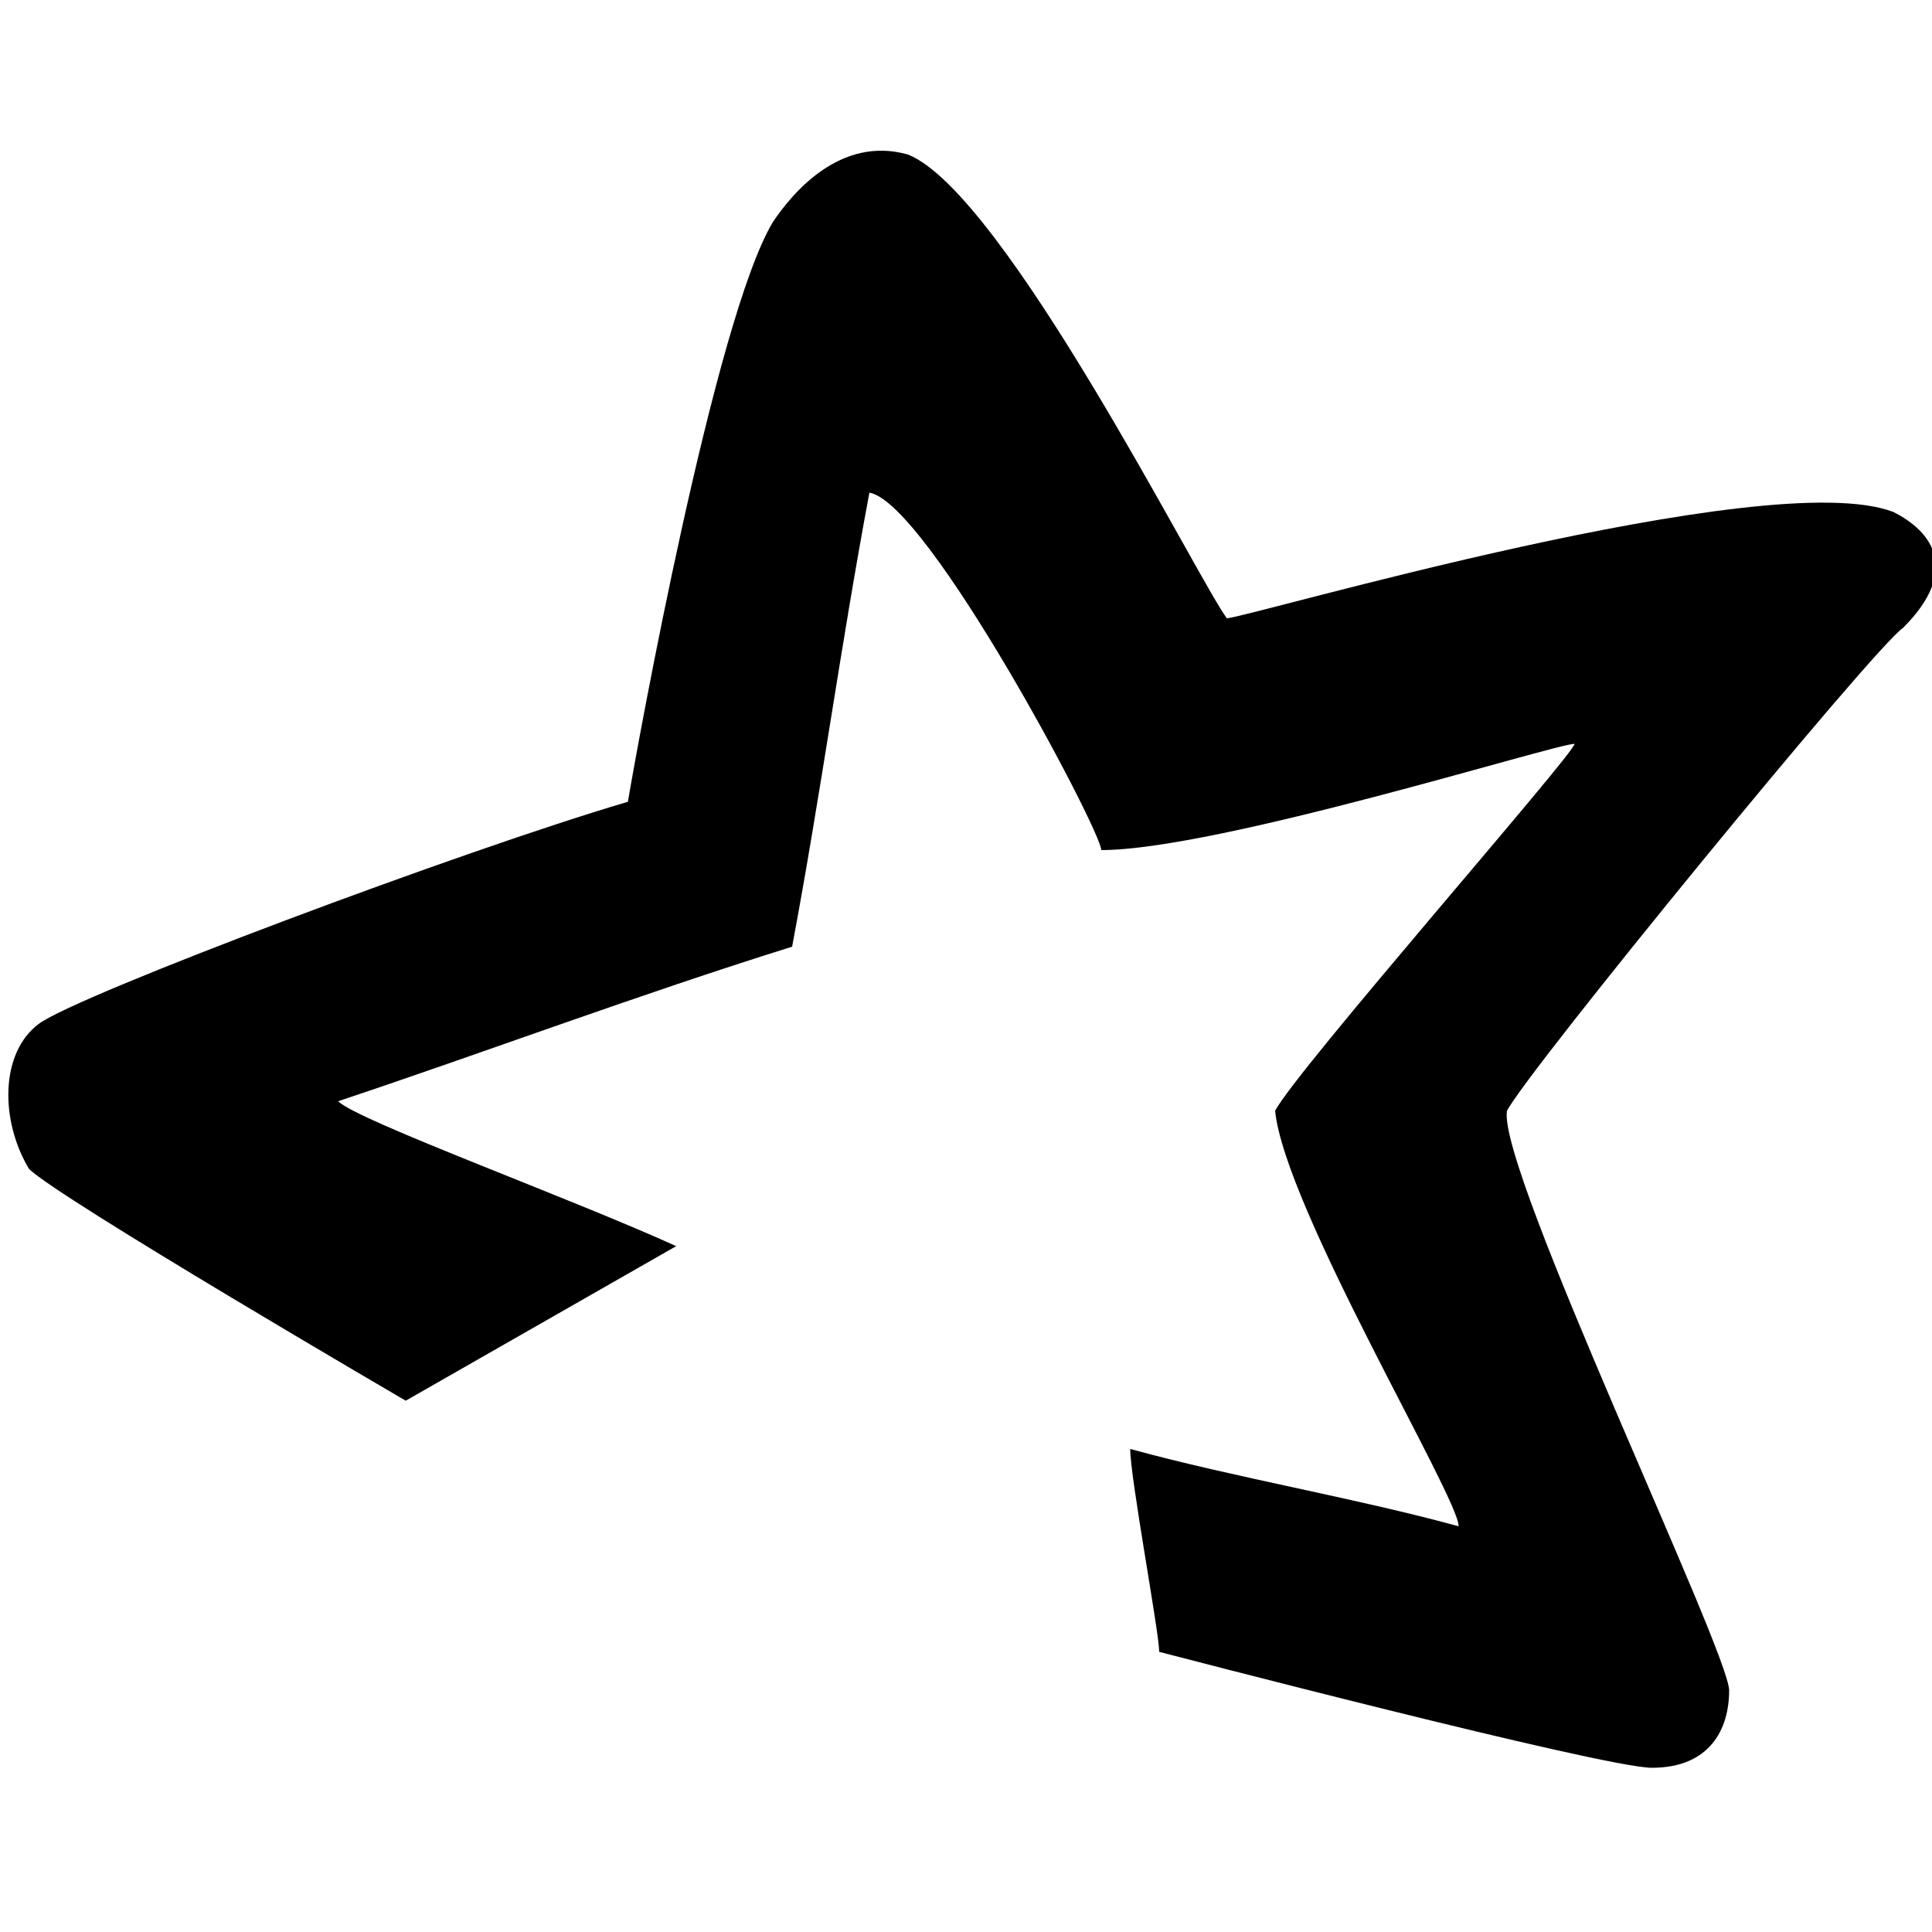
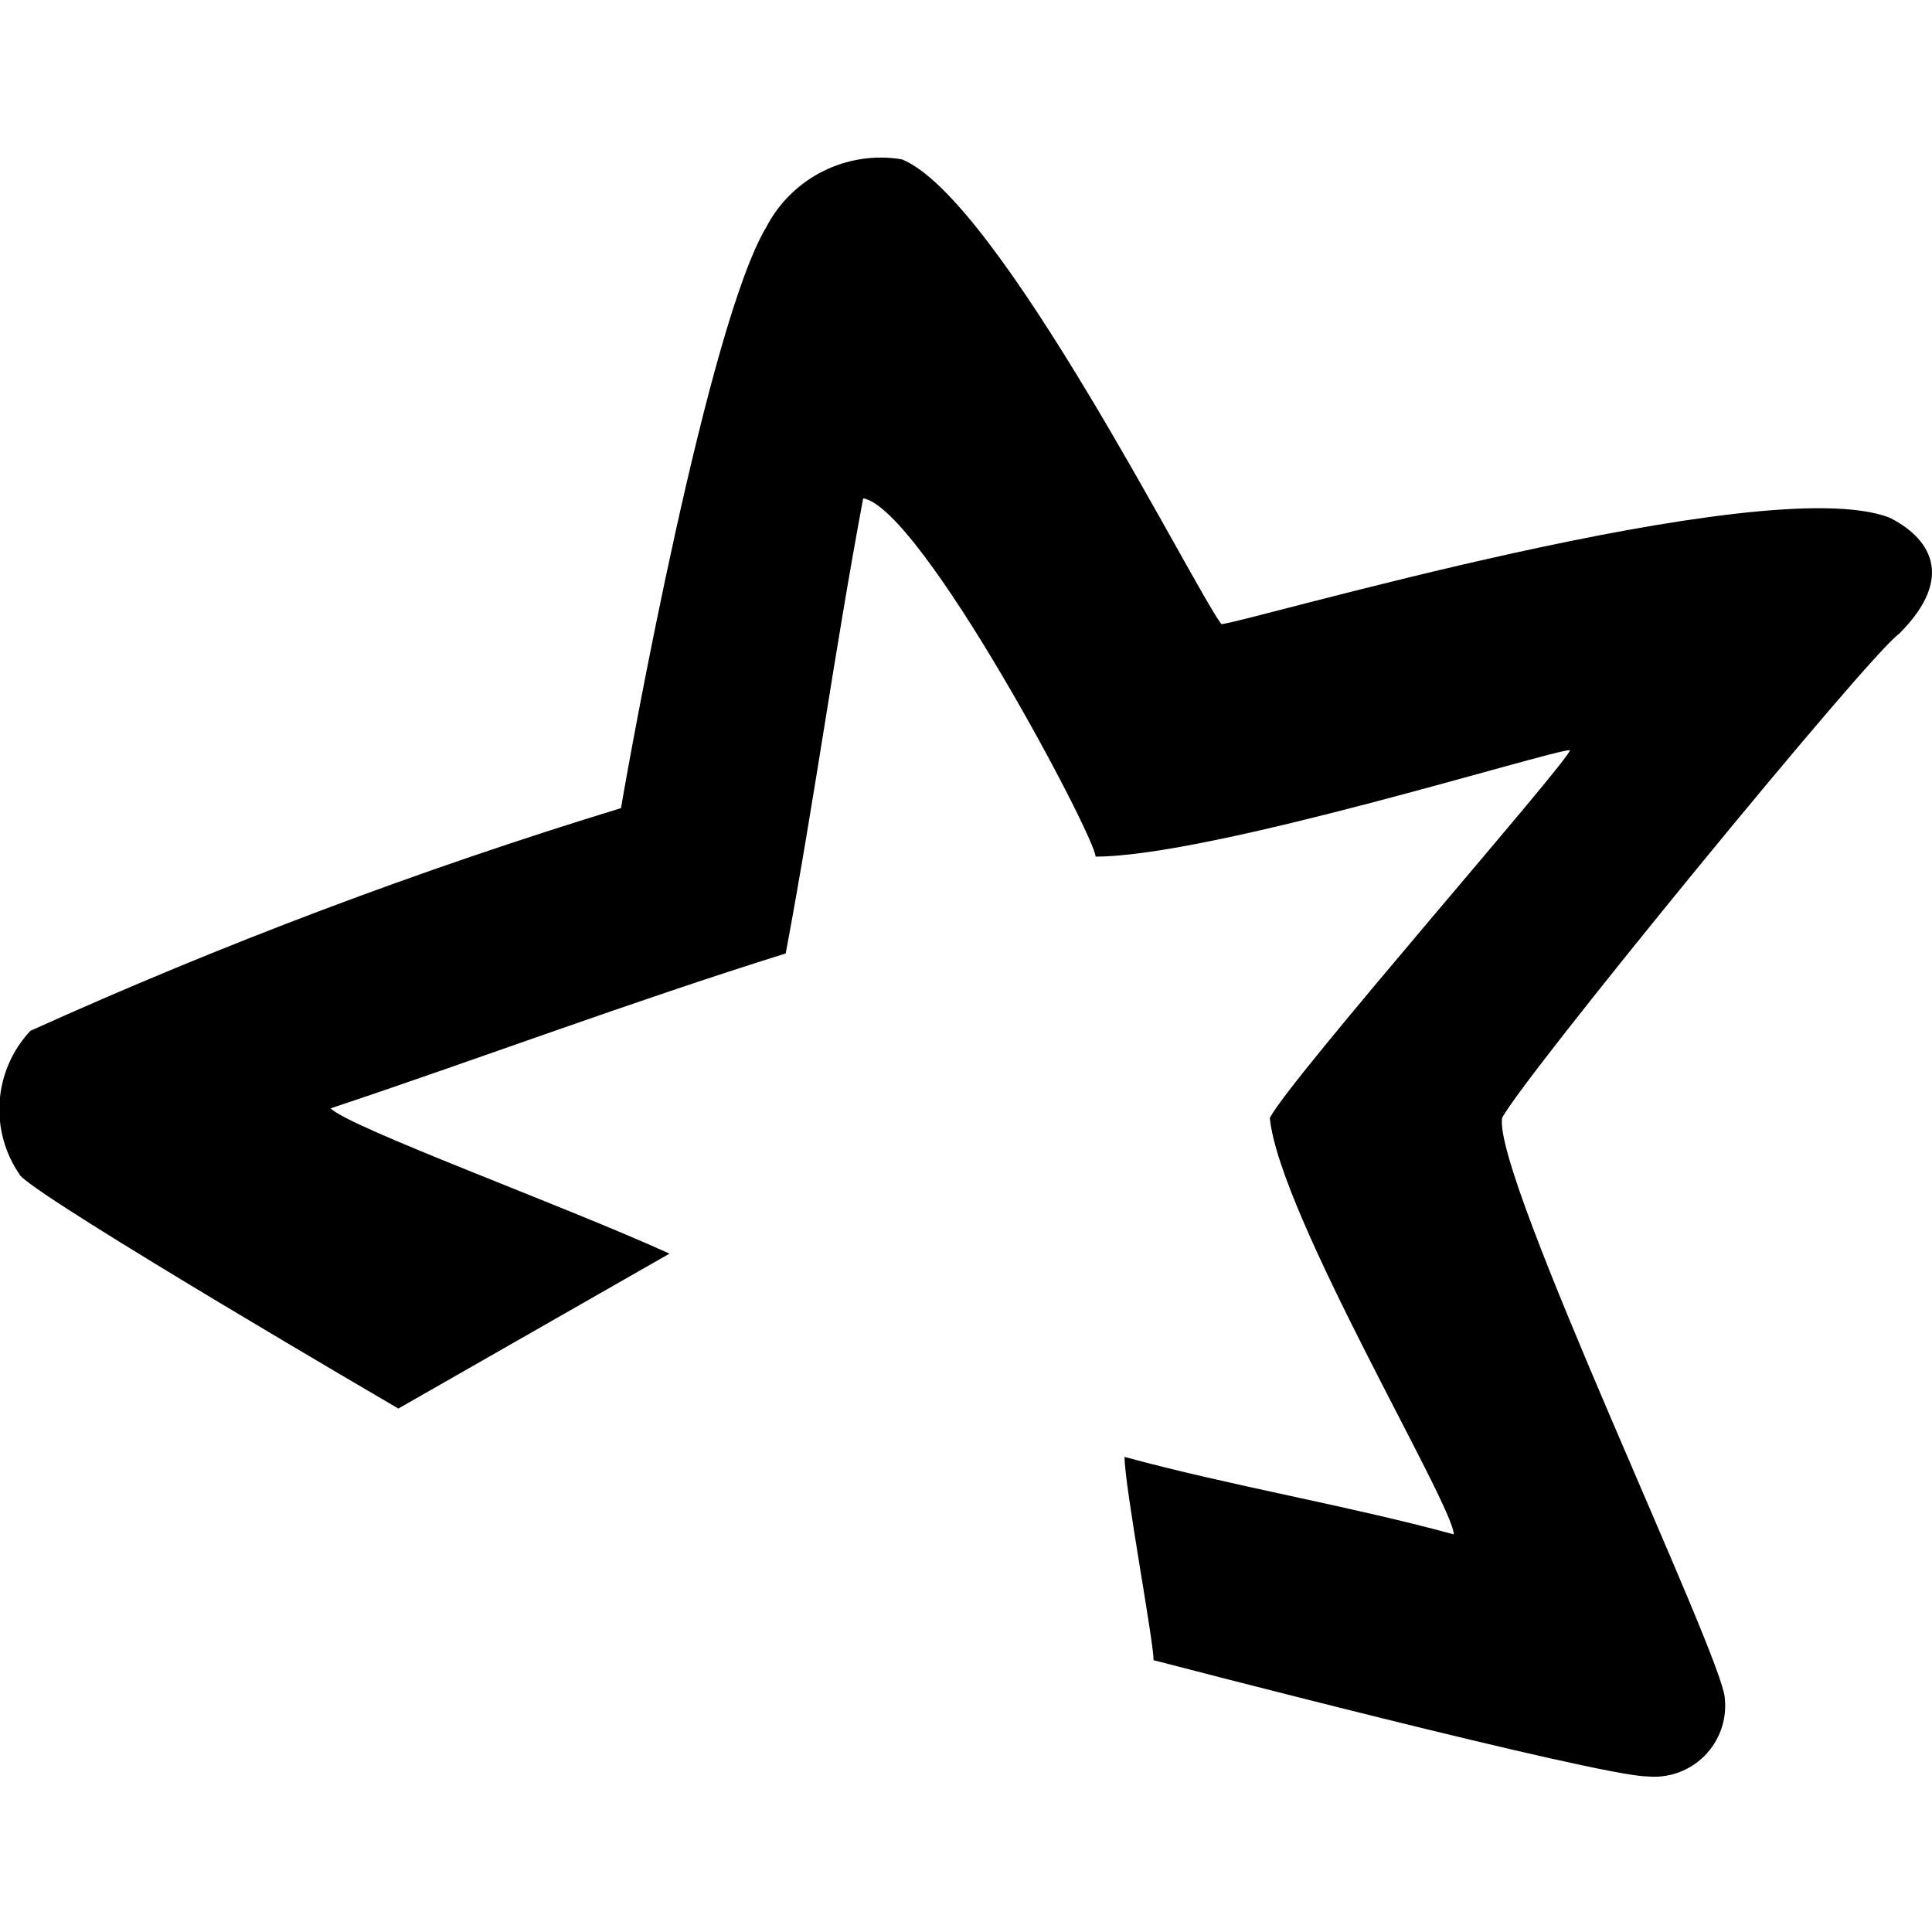
- <svg xmlns="http://www.w3.org/2000/svg" id="Layer_1" viewBox="0 0 20 20">
-   <path class="st0" d="M11.7 15c1.1.3 2.3.5 3.4.8 0-.3-1.8-3.3-1.9-4.3.2-.4 3.1-3.7 3.1-3.8-.2 0-3.7 1.1-4.9 1.1 0-.2-1.8-3.6-2.4-3.7-.3 1.6-.5 3.1-.8 4.7-1.6.5-3.2 1.1-4.7 1.6.2.2 2.4 1 3.5 1.5l-2.8 1.6S.6 12.4.3 12.1c-.3-.5-.3-1.2.1-1.5s4.4-1.8 6.1-2.3c.1-.6.9-5 1.5-6 .2-.3.7-.9 1.4-.7 1 .4 3 4.4 3.3 4.8.2 0 5.6-1.6 6.9-1.1.4.2.7.6.1 1.2-.3.2-3.9 4.6-4.1 5-.1.6 2.3 5.6 2.3 6 0 .4-.2.8-.8.8-.5 0-5.1-1.2-5.1-1.2 0-.2-.3-1.8-.3-2.1z" />
+ <svg xmlns="http://www.w3.org/2000/svg" viewBox="0 0 32 32">
+   <path d="M18.626,24.131c1.764.481,3.689.802,5.453,1.283,0-.481-2.887-5.292-3.047-6.896.321-.641,4.972-5.934,4.972-6.094-.321,0-5.934,1.764-7.858,1.764,0-.321-2.887-5.774-3.849-5.934-.481,2.566-.802,4.972-1.283,7.538-2.566.802-5.132,1.764-7.538,2.566.321.321,3.849,1.604,5.613,2.406l-4.491,2.566S.824,19.961.343,19.48a1.904,1.904,0,0,1,.16-2.406,81.933,81.933,0,0,1,9.783-3.689c.16-.962,1.443-8.019,2.406-9.623a2.136,2.136,0,0,1,2.245-1.123c1.604.641,4.811,7.057,5.292,7.698.321,0,8.981-2.566,11.066-1.764.642.321,1.123.962.16,1.925-.481.321-6.255,7.377-6.575,8.019-.16.962,3.689,8.981,3.689,9.623a1.175,1.175,0,0,1-1.283,1.283c-.802,0-8.179-1.925-8.179-1.925C19.107,27.178,18.626,24.612,18.626,24.131Z" />
</svg>
